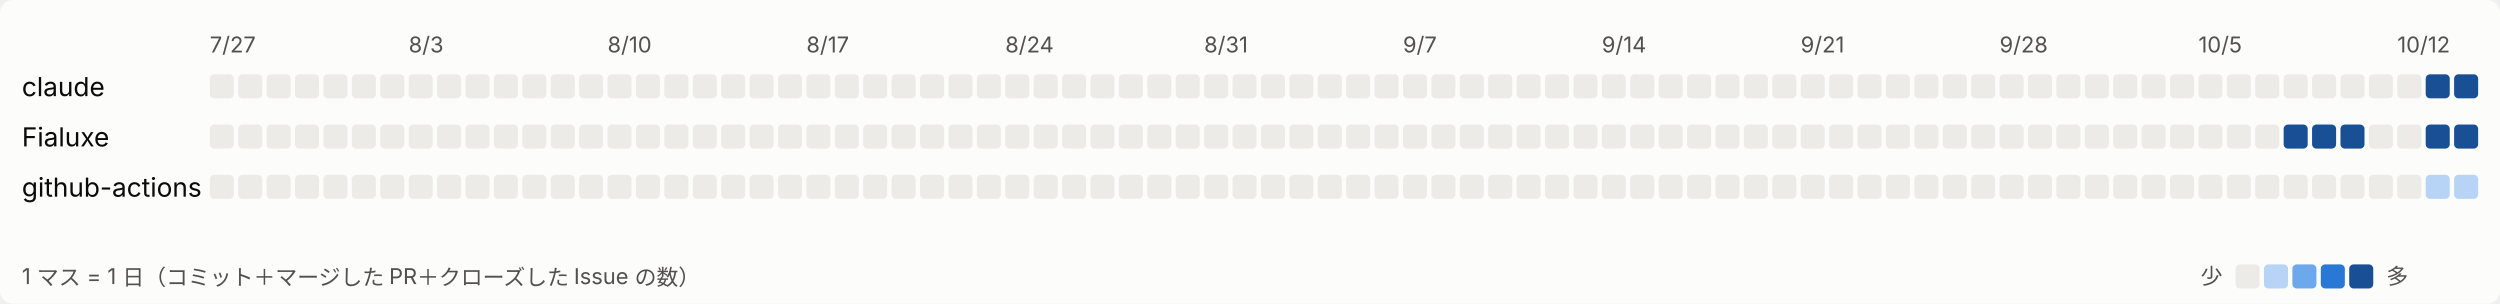
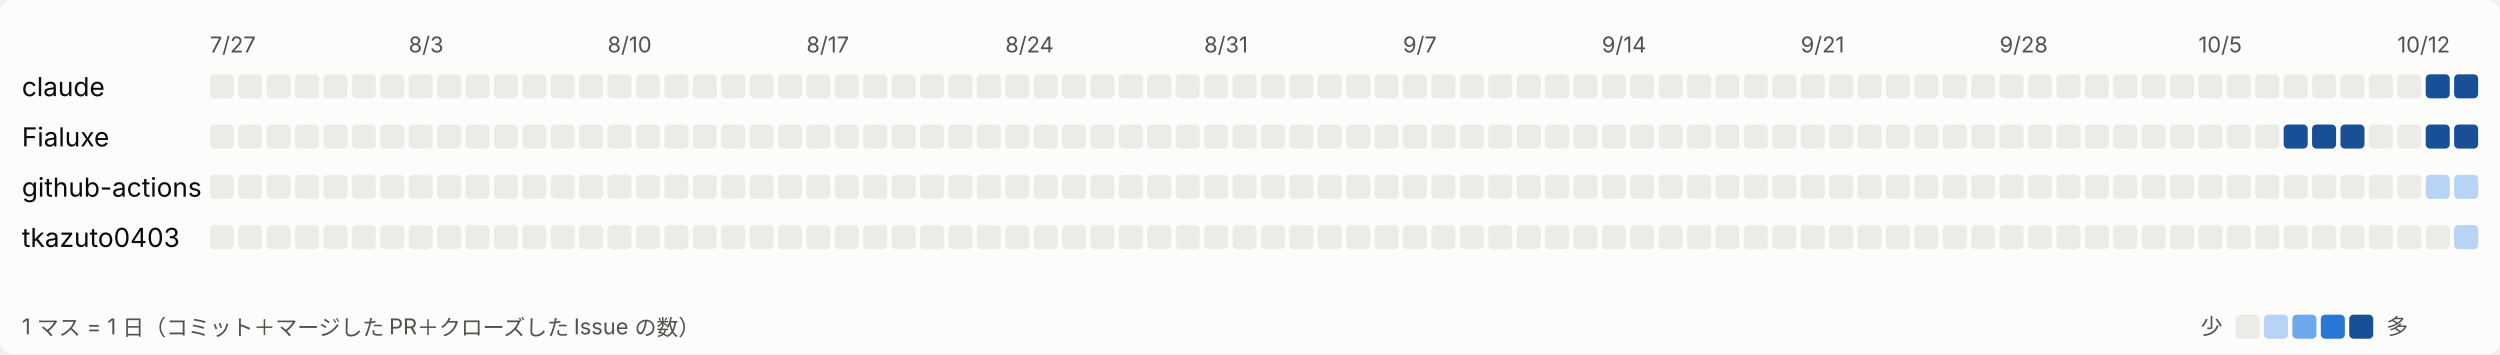
- <svg xmlns="http://www.w3.org/2000/svg" width="1144" height="139" viewBox="0 0 1144 139" role="img" aria-label="日ごとの活動">
+ <svg xmlns="http://www.w3.org/2000/svg" width="1144" height="162" viewBox="0 0 1144 162" role="img" aria-label="日ごとの活動">
  <style>
svg{font-family:system-ui,-apple-system,'Segoe UI','Hiragino Sans','Noto Sans JP',sans-serif}
.bg{fill:#fcfcfb}.t1{fill:#0b0b0b;font-size:12px}.t2{fill:#52514e;font-size:10px}.l0{fill:#ecebe8}.l1{fill:#b7d3f6}.l2{fill:#6da7ec}.l3{fill:#2a78d6}.l4{fill:#184f95}
@media (prefers-color-scheme: dark){.bg{fill:#1a1a19}.t1{fill:#ffffff}.t2{fill:#c3c2b7}.l0{fill:#2c2c2a}.l1{fill:#184f95}.l2{fill:#256abf}.l3{fill:#3987e5}.l4{fill:#86b6ef}}
</style>
-   <rect class="bg" width="1144" height="139" rx="6" />
+   <rect class="bg" width="1144" height="162" rx="6" />
  <text class="t2" x="96" y="24">7/27</text>
  <text class="t2" x="187" y="24">8/3</text>
  <text class="t2" x="278" y="24">8/10</text>
  <text class="t2" x="369" y="24">8/17</text>
  <text class="t2" x="460" y="24">8/24</text>
  <text class="t2" x="551" y="24">8/31</text>
  <text class="t2" x="642" y="24">9/7</text>
  <text class="t2" x="733" y="24">9/14</text>
  <text class="t2" x="824" y="24">9/21</text>
  <text class="t2" x="915" y="24">9/28</text>
  <text class="t2" x="1006" y="24">10/5</text>
  <text class="t2" x="1097" y="24">10/12</text>
  <text class="t1" x="10" y="44">claude</text>
  <rect class="l0" x="96" y="34" width="11" height="11" rx="2" />
  <rect class="l0" x="109" y="34" width="11" height="11" rx="2" />
  <rect class="l0" x="122" y="34" width="11" height="11" rx="2" />
  <rect class="l0" x="135" y="34" width="11" height="11" rx="2" />
  <rect class="l0" x="148" y="34" width="11" height="11" rx="2" />
  <rect class="l0" x="161" y="34" width="11" height="11" rx="2" />
  <rect class="l0" x="174" y="34" width="11" height="11" rx="2" />
  <rect class="l0" x="187" y="34" width="11" height="11" rx="2" />
  <rect class="l0" x="200" y="34" width="11" height="11" rx="2" />
  <rect class="l0" x="213" y="34" width="11" height="11" rx="2" />
  <rect class="l0" x="226" y="34" width="11" height="11" rx="2" />
  <rect class="l0" x="239" y="34" width="11" height="11" rx="2" />
  <rect class="l0" x="252" y="34" width="11" height="11" rx="2" />
  <rect class="l0" x="265" y="34" width="11" height="11" rx="2" />
  <rect class="l0" x="278" y="34" width="11" height="11" rx="2" />
  <rect class="l0" x="291" y="34" width="11" height="11" rx="2" />
  <rect class="l0" x="304" y="34" width="11" height="11" rx="2" />
  <rect class="l0" x="317" y="34" width="11" height="11" rx="2" />
  <rect class="l0" x="330" y="34" width="11" height="11" rx="2" />
  <rect class="l0" x="343" y="34" width="11" height="11" rx="2" />
  <rect class="l0" x="356" y="34" width="11" height="11" rx="2" />
  <rect class="l0" x="369" y="34" width="11" height="11" rx="2" />
  <rect class="l0" x="382" y="34" width="11" height="11" rx="2" />
  <rect class="l0" x="395" y="34" width="11" height="11" rx="2" />
  <rect class="l0" x="408" y="34" width="11" height="11" rx="2" />
  <rect class="l0" x="421" y="34" width="11" height="11" rx="2" />
  <rect class="l0" x="434" y="34" width="11" height="11" rx="2" />
  <rect class="l0" x="447" y="34" width="11" height="11" rx="2" />
  <rect class="l0" x="460" y="34" width="11" height="11" rx="2" />
  <rect class="l0" x="473" y="34" width="11" height="11" rx="2" />
  <rect class="l0" x="486" y="34" width="11" height="11" rx="2" />
  <rect class="l0" x="499" y="34" width="11" height="11" rx="2" />
  <rect class="l0" x="512" y="34" width="11" height="11" rx="2" />
  <rect class="l0" x="525" y="34" width="11" height="11" rx="2" />
  <rect class="l0" x="538" y="34" width="11" height="11" rx="2" />
  <rect class="l0" x="551" y="34" width="11" height="11" rx="2" />
  <rect class="l0" x="564" y="34" width="11" height="11" rx="2" />
  <rect class="l0" x="577" y="34" width="11" height="11" rx="2" />
  <rect class="l0" x="590" y="34" width="11" height="11" rx="2" />
  <rect class="l0" x="603" y="34" width="11" height="11" rx="2" />
  <rect class="l0" x="616" y="34" width="11" height="11" rx="2" />
  <rect class="l0" x="629" y="34" width="11" height="11" rx="2" />
  <rect class="l0" x="642" y="34" width="11" height="11" rx="2" />
  <rect class="l0" x="655" y="34" width="11" height="11" rx="2" />
  <rect class="l0" x="668" y="34" width="11" height="11" rx="2" />
  <rect class="l0" x="681" y="34" width="11" height="11" rx="2" />
  <rect class="l0" x="694" y="34" width="11" height="11" rx="2" />
  <rect class="l0" x="707" y="34" width="11" height="11" rx="2" />
  <rect class="l0" x="720" y="34" width="11" height="11" rx="2" />
  <rect class="l0" x="733" y="34" width="11" height="11" rx="2" />
  <rect class="l0" x="746" y="34" width="11" height="11" rx="2" />
  <rect class="l0" x="759" y="34" width="11" height="11" rx="2" />
  <rect class="l0" x="772" y="34" width="11" height="11" rx="2" />
  <rect class="l0" x="785" y="34" width="11" height="11" rx="2" />
  <rect class="l0" x="798" y="34" width="11" height="11" rx="2" />
  <rect class="l0" x="811" y="34" width="11" height="11" rx="2" />
  <rect class="l0" x="824" y="34" width="11" height="11" rx="2" />
  <rect class="l0" x="837" y="34" width="11" height="11" rx="2" />
  <rect class="l0" x="850" y="34" width="11" height="11" rx="2" />
  <rect class="l0" x="863" y="34" width="11" height="11" rx="2" />
  <rect class="l0" x="876" y="34" width="11" height="11" rx="2" />
  <rect class="l0" x="889" y="34" width="11" height="11" rx="2" />
  <rect class="l0" x="902" y="34" width="11" height="11" rx="2" />
  <rect class="l0" x="915" y="34" width="11" height="11" rx="2" />
  <rect class="l0" x="928" y="34" width="11" height="11" rx="2" />
  <rect class="l0" x="941" y="34" width="11" height="11" rx="2" />
  <rect class="l0" x="954" y="34" width="11" height="11" rx="2" />
  <rect class="l0" x="967" y="34" width="11" height="11" rx="2" />
  <rect class="l0" x="980" y="34" width="11" height="11" rx="2" />
  <rect class="l0" x="993" y="34" width="11" height="11" rx="2" />
  <rect class="l0" x="1006" y="34" width="11" height="11" rx="2" />
  <rect class="l0" x="1019" y="34" width="11" height="11" rx="2" />
  <rect class="l0" x="1032" y="34" width="11" height="11" rx="2" />
  <rect class="l0" x="1045" y="34" width="11" height="11" rx="2" />
  <rect class="l0" x="1058" y="34" width="11" height="11" rx="2" />
  <rect class="l0" x="1071" y="34" width="11" height="11" rx="2" />
  <rect class="l0" x="1084" y="34" width="11" height="11" rx="2" />
  <rect class="l0" x="1097" y="34" width="11" height="11" rx="2" />
  <rect class="l4" x="1110" y="34" width="11" height="11" rx="2" />
  <rect class="l4" x="1123" y="34" width="11" height="11" rx="2" />
  <text class="t1" x="10" y="67">Fialuxe</text>
  <rect class="l0" x="96" y="57" width="11" height="11" rx="2" />
  <rect class="l0" x="109" y="57" width="11" height="11" rx="2" />
  <rect class="l0" x="122" y="57" width="11" height="11" rx="2" />
  <rect class="l0" x="135" y="57" width="11" height="11" rx="2" />
  <rect class="l0" x="148" y="57" width="11" height="11" rx="2" />
  <rect class="l0" x="161" y="57" width="11" height="11" rx="2" />
  <rect class="l0" x="174" y="57" width="11" height="11" rx="2" />
  <rect class="l0" x="187" y="57" width="11" height="11" rx="2" />
  <rect class="l0" x="200" y="57" width="11" height="11" rx="2" />
  <rect class="l0" x="213" y="57" width="11" height="11" rx="2" />
  <rect class="l0" x="226" y="57" width="11" height="11" rx="2" />
  <rect class="l0" x="239" y="57" width="11" height="11" rx="2" />
  <rect class="l0" x="252" y="57" width="11" height="11" rx="2" />
  <rect class="l0" x="265" y="57" width="11" height="11" rx="2" />
  <rect class="l0" x="278" y="57" width="11" height="11" rx="2" />
  <rect class="l0" x="291" y="57" width="11" height="11" rx="2" />
  <rect class="l0" x="304" y="57" width="11" height="11" rx="2" />
  <rect class="l0" x="317" y="57" width="11" height="11" rx="2" />
  <rect class="l0" x="330" y="57" width="11" height="11" rx="2" />
  <rect class="l0" x="343" y="57" width="11" height="11" rx="2" />
  <rect class="l0" x="356" y="57" width="11" height="11" rx="2" />
  <rect class="l0" x="369" y="57" width="11" height="11" rx="2" />
  <rect class="l0" x="382" y="57" width="11" height="11" rx="2" />
  <rect class="l0" x="395" y="57" width="11" height="11" rx="2" />
  <rect class="l0" x="408" y="57" width="11" height="11" rx="2" />
  <rect class="l0" x="421" y="57" width="11" height="11" rx="2" />
  <rect class="l0" x="434" y="57" width="11" height="11" rx="2" />
  <rect class="l0" x="447" y="57" width="11" height="11" rx="2" />
  <rect class="l0" x="460" y="57" width="11" height="11" rx="2" />
  <rect class="l0" x="473" y="57" width="11" height="11" rx="2" />
  <rect class="l0" x="486" y="57" width="11" height="11" rx="2" />
  <rect class="l0" x="499" y="57" width="11" height="11" rx="2" />
  <rect class="l0" x="512" y="57" width="11" height="11" rx="2" />
  <rect class="l0" x="525" y="57" width="11" height="11" rx="2" />
  <rect class="l0" x="538" y="57" width="11" height="11" rx="2" />
  <rect class="l0" x="551" y="57" width="11" height="11" rx="2" />
  <rect class="l0" x="564" y="57" width="11" height="11" rx="2" />
  <rect class="l0" x="577" y="57" width="11" height="11" rx="2" />
  <rect class="l0" x="590" y="57" width="11" height="11" rx="2" />
  <rect class="l0" x="603" y="57" width="11" height="11" rx="2" />
  <rect class="l0" x="616" y="57" width="11" height="11" rx="2" />
  <rect class="l0" x="629" y="57" width="11" height="11" rx="2" />
  <rect class="l0" x="642" y="57" width="11" height="11" rx="2" />
  <rect class="l0" x="655" y="57" width="11" height="11" rx="2" />
  <rect class="l0" x="668" y="57" width="11" height="11" rx="2" />
  <rect class="l0" x="681" y="57" width="11" height="11" rx="2" />
  <rect class="l0" x="694" y="57" width="11" height="11" rx="2" />
  <rect class="l0" x="707" y="57" width="11" height="11" rx="2" />
  <rect class="l0" x="720" y="57" width="11" height="11" rx="2" />
  <rect class="l0" x="733" y="57" width="11" height="11" rx="2" />
  <rect class="l0" x="746" y="57" width="11" height="11" rx="2" />
  <rect class="l0" x="759" y="57" width="11" height="11" rx="2" />
  <rect class="l0" x="772" y="57" width="11" height="11" rx="2" />
  <rect class="l0" x="785" y="57" width="11" height="11" rx="2" />
  <rect class="l0" x="798" y="57" width="11" height="11" rx="2" />
  <rect class="l0" x="811" y="57" width="11" height="11" rx="2" />
  <rect class="l0" x="824" y="57" width="11" height="11" rx="2" />
  <rect class="l0" x="837" y="57" width="11" height="11" rx="2" />
  <rect class="l0" x="850" y="57" width="11" height="11" rx="2" />
  <rect class="l0" x="863" y="57" width="11" height="11" rx="2" />
  <rect class="l0" x="876" y="57" width="11" height="11" rx="2" />
  <rect class="l0" x="889" y="57" width="11" height="11" rx="2" />
  <rect class="l0" x="902" y="57" width="11" height="11" rx="2" />
  <rect class="l0" x="915" y="57" width="11" height="11" rx="2" />
  <rect class="l0" x="928" y="57" width="11" height="11" rx="2" />
  <rect class="l0" x="941" y="57" width="11" height="11" rx="2" />
  <rect class="l0" x="954" y="57" width="11" height="11" rx="2" />
  <rect class="l0" x="967" y="57" width="11" height="11" rx="2" />
  <rect class="l0" x="980" y="57" width="11" height="11" rx="2" />
  <rect class="l0" x="993" y="57" width="11" height="11" rx="2" />
  <rect class="l0" x="1006" y="57" width="11" height="11" rx="2" />
  <rect class="l0" x="1019" y="57" width="11" height="11" rx="2" />
  <rect class="l0" x="1032" y="57" width="11" height="11" rx="2" />
  <rect class="l4" x="1045" y="57" width="11" height="11" rx="2" />
  <rect class="l4" x="1058" y="57" width="11" height="11" rx="2" />
  <rect class="l4" x="1071" y="57" width="11" height="11" rx="2" />
  <rect class="l0" x="1084" y="57" width="11" height="11" rx="2" />
  <rect class="l0" x="1097" y="57" width="11" height="11" rx="2" />
  <rect class="l4" x="1110" y="57" width="11" height="11" rx="2" />
  <rect class="l4" x="1123" y="57" width="11" height="11" rx="2" />
  <text class="t1" x="10" y="90">github-actions</text>
  <rect class="l0" x="96" y="80" width="11" height="11" rx="2" />
  <rect class="l0" x="109" y="80" width="11" height="11" rx="2" />
  <rect class="l0" x="122" y="80" width="11" height="11" rx="2" />
  <rect class="l0" x="135" y="80" width="11" height="11" rx="2" />
  <rect class="l0" x="148" y="80" width="11" height="11" rx="2" />
  <rect class="l0" x="161" y="80" width="11" height="11" rx="2" />
  <rect class="l0" x="174" y="80" width="11" height="11" rx="2" />
  <rect class="l0" x="187" y="80" width="11" height="11" rx="2" />
  <rect class="l0" x="200" y="80" width="11" height="11" rx="2" />
  <rect class="l0" x="213" y="80" width="11" height="11" rx="2" />
  <rect class="l0" x="226" y="80" width="11" height="11" rx="2" />
  <rect class="l0" x="239" y="80" width="11" height="11" rx="2" />
  <rect class="l0" x="252" y="80" width="11" height="11" rx="2" />
  <rect class="l0" x="265" y="80" width="11" height="11" rx="2" />
  <rect class="l0" x="278" y="80" width="11" height="11" rx="2" />
  <rect class="l0" x="291" y="80" width="11" height="11" rx="2" />
  <rect class="l0" x="304" y="80" width="11" height="11" rx="2" />
  <rect class="l0" x="317" y="80" width="11" height="11" rx="2" />
  <rect class="l0" x="330" y="80" width="11" height="11" rx="2" />
  <rect class="l0" x="343" y="80" width="11" height="11" rx="2" />
  <rect class="l0" x="356" y="80" width="11" height="11" rx="2" />
  <rect class="l0" x="369" y="80" width="11" height="11" rx="2" />
  <rect class="l0" x="382" y="80" width="11" height="11" rx="2" />
  <rect class="l0" x="395" y="80" width="11" height="11" rx="2" />
  <rect class="l0" x="408" y="80" width="11" height="11" rx="2" />
  <rect class="l0" x="421" y="80" width="11" height="11" rx="2" />
  <rect class="l0" x="434" y="80" width="11" height="11" rx="2" />
  <rect class="l0" x="447" y="80" width="11" height="11" rx="2" />
  <rect class="l0" x="460" y="80" width="11" height="11" rx="2" />
  <rect class="l0" x="473" y="80" width="11" height="11" rx="2" />
  <rect class="l0" x="486" y="80" width="11" height="11" rx="2" />
  <rect class="l0" x="499" y="80" width="11" height="11" rx="2" />
  <rect class="l0" x="512" y="80" width="11" height="11" rx="2" />
  <rect class="l0" x="525" y="80" width="11" height="11" rx="2" />
  <rect class="l0" x="538" y="80" width="11" height="11" rx="2" />
  <rect class="l0" x="551" y="80" width="11" height="11" rx="2" />
  <rect class="l0" x="564" y="80" width="11" height="11" rx="2" />
  <rect class="l0" x="577" y="80" width="11" height="11" rx="2" />
  <rect class="l0" x="590" y="80" width="11" height="11" rx="2" />
  <rect class="l0" x="603" y="80" width="11" height="11" rx="2" />
  <rect class="l0" x="616" y="80" width="11" height="11" rx="2" />
  <rect class="l0" x="629" y="80" width="11" height="11" rx="2" />
  <rect class="l0" x="642" y="80" width="11" height="11" rx="2" />
  <rect class="l0" x="655" y="80" width="11" height="11" rx="2" />
  <rect class="l0" x="668" y="80" width="11" height="11" rx="2" />
  <rect class="l0" x="681" y="80" width="11" height="11" rx="2" />
  <rect class="l0" x="694" y="80" width="11" height="11" rx="2" />
  <rect class="l0" x="707" y="80" width="11" height="11" rx="2" />
  <rect class="l0" x="720" y="80" width="11" height="11" rx="2" />
  <rect class="l0" x="733" y="80" width="11" height="11" rx="2" />
  <rect class="l0" x="746" y="80" width="11" height="11" rx="2" />
  <rect class="l0" x="759" y="80" width="11" height="11" rx="2" />
  <rect class="l0" x="772" y="80" width="11" height="11" rx="2" />
  <rect class="l0" x="785" y="80" width="11" height="11" rx="2" />
  <rect class="l0" x="798" y="80" width="11" height="11" rx="2" />
  <rect class="l0" x="811" y="80" width="11" height="11" rx="2" />
  <rect class="l0" x="824" y="80" width="11" height="11" rx="2" />
  <rect class="l0" x="837" y="80" width="11" height="11" rx="2" />
  <rect class="l0" x="850" y="80" width="11" height="11" rx="2" />
  <rect class="l0" x="863" y="80" width="11" height="11" rx="2" />
  <rect class="l0" x="876" y="80" width="11" height="11" rx="2" />
  <rect class="l0" x="889" y="80" width="11" height="11" rx="2" />
  <rect class="l0" x="902" y="80" width="11" height="11" rx="2" />
  <rect class="l0" x="915" y="80" width="11" height="11" rx="2" />
  <rect class="l0" x="928" y="80" width="11" height="11" rx="2" />
  <rect class="l0" x="941" y="80" width="11" height="11" rx="2" />
  <rect class="l0" x="954" y="80" width="11" height="11" rx="2" />
  <rect class="l0" x="967" y="80" width="11" height="11" rx="2" />
  <rect class="l0" x="980" y="80" width="11" height="11" rx="2" />
  <rect class="l0" x="993" y="80" width="11" height="11" rx="2" />
  <rect class="l0" x="1006" y="80" width="11" height="11" rx="2" />
  <rect class="l0" x="1019" y="80" width="11" height="11" rx="2" />
  <rect class="l0" x="1032" y="80" width="11" height="11" rx="2" />
  <rect class="l0" x="1045" y="80" width="11" height="11" rx="2" />
  <rect class="l0" x="1058" y="80" width="11" height="11" rx="2" />
  <rect class="l0" x="1071" y="80" width="11" height="11" rx="2" />
  <rect class="l0" x="1084" y="80" width="11" height="11" rx="2" />
  <rect class="l0" x="1097" y="80" width="11" height="11" rx="2" />
  <rect class="l1" x="1110" y="80" width="11" height="11" rx="2" />
  <rect class="l1" x="1123" y="80" width="11" height="11" rx="2" />
-   <text class="t2" x="10" y="130">1 マス = 1 日（コミット＋マージした PR＋クローズした Issue の数）</text>
-   <text class="t2" x="1007" y="130">少</text>
-   <rect class="l0" x="1023" y="121" width="11" height="11" rx="2" />
-   <rect class="l1" x="1036" y="121" width="11" height="11" rx="2" />
-   <rect class="l2" x="1049" y="121" width="11" height="11" rx="2" />
-   <rect class="l3" x="1062" y="121" width="11" height="11" rx="2" />
-   <rect class="l4" x="1075" y="121" width="11" height="11" rx="2" />
-   <text class="t2" x="1092" y="130">多</text>
+   <text class="t1" x="10" y="113">tkazuto0403</text>
+   <rect class="l0" x="96" y="103" width="11" height="11" rx="2" />
+   <rect class="l0" x="109" y="103" width="11" height="11" rx="2" />
+   <rect class="l0" x="122" y="103" width="11" height="11" rx="2" />
+   <rect class="l0" x="135" y="103" width="11" height="11" rx="2" />
+   <rect class="l0" x="148" y="103" width="11" height="11" rx="2" />
+   <rect class="l0" x="161" y="103" width="11" height="11" rx="2" />
+   <rect class="l0" x="174" y="103" width="11" height="11" rx="2" />
+   <rect class="l0" x="187" y="103" width="11" height="11" rx="2" />
+   <rect class="l0" x="200" y="103" width="11" height="11" rx="2" />
+   <rect class="l0" x="213" y="103" width="11" height="11" rx="2" />
+   <rect class="l0" x="226" y="103" width="11" height="11" rx="2" />
+   <rect class="l0" x="239" y="103" width="11" height="11" rx="2" />
+   <rect class="l0" x="252" y="103" width="11" height="11" rx="2" />
+   <rect class="l0" x="265" y="103" width="11" height="11" rx="2" />
+   <rect class="l0" x="278" y="103" width="11" height="11" rx="2" />
+   <rect class="l0" x="291" y="103" width="11" height="11" rx="2" />
+   <rect class="l0" x="304" y="103" width="11" height="11" rx="2" />
+   <rect class="l0" x="317" y="103" width="11" height="11" rx="2" />
+   <rect class="l0" x="330" y="103" width="11" height="11" rx="2" />
+   <rect class="l0" x="343" y="103" width="11" height="11" rx="2" />
+   <rect class="l0" x="356" y="103" width="11" height="11" rx="2" />
+   <rect class="l0" x="369" y="103" width="11" height="11" rx="2" />
+   <rect class="l0" x="382" y="103" width="11" height="11" rx="2" />
+   <rect class="l0" x="395" y="103" width="11" height="11" rx="2" />
+   <rect class="l0" x="408" y="103" width="11" height="11" rx="2" />
+   <rect class="l0" x="421" y="103" width="11" height="11" rx="2" />
+   <rect class="l0" x="434" y="103" width="11" height="11" rx="2" />
+   <rect class="l0" x="447" y="103" width="11" height="11" rx="2" />
+   <rect class="l0" x="460" y="103" width="11" height="11" rx="2" />
+   <rect class="l0" x="473" y="103" width="11" height="11" rx="2" />
+   <rect class="l0" x="486" y="103" width="11" height="11" rx="2" />
+   <rect class="l0" x="499" y="103" width="11" height="11" rx="2" />
+   <rect class="l0" x="512" y="103" width="11" height="11" rx="2" />
+   <rect class="l0" x="525" y="103" width="11" height="11" rx="2" />
+   <rect class="l0" x="538" y="103" width="11" height="11" rx="2" />
+   <rect class="l0" x="551" y="103" width="11" height="11" rx="2" />
+   <rect class="l0" x="564" y="103" width="11" height="11" rx="2" />
+   <rect class="l0" x="577" y="103" width="11" height="11" rx="2" />
+   <rect class="l0" x="590" y="103" width="11" height="11" rx="2" />
+   <rect class="l0" x="603" y="103" width="11" height="11" rx="2" />
+   <rect class="l0" x="616" y="103" width="11" height="11" rx="2" />
+   <rect class="l0" x="629" y="103" width="11" height="11" rx="2" />
+   <rect class="l0" x="642" y="103" width="11" height="11" rx="2" />
+   <rect class="l0" x="655" y="103" width="11" height="11" rx="2" />
+   <rect class="l0" x="668" y="103" width="11" height="11" rx="2" />
+   <rect class="l0" x="681" y="103" width="11" height="11" rx="2" />
+   <rect class="l0" x="694" y="103" width="11" height="11" rx="2" />
+   <rect class="l0" x="707" y="103" width="11" height="11" rx="2" />
+   <rect class="l0" x="720" y="103" width="11" height="11" rx="2" />
+   <rect class="l0" x="733" y="103" width="11" height="11" rx="2" />
+   <rect class="l0" x="746" y="103" width="11" height="11" rx="2" />
+   <rect class="l0" x="759" y="103" width="11" height="11" rx="2" />
+   <rect class="l0" x="772" y="103" width="11" height="11" rx="2" />
+   <rect class="l0" x="785" y="103" width="11" height="11" rx="2" />
+   <rect class="l0" x="798" y="103" width="11" height="11" rx="2" />
+   <rect class="l0" x="811" y="103" width="11" height="11" rx="2" />
+   <rect class="l0" x="824" y="103" width="11" height="11" rx="2" />
+   <rect class="l0" x="837" y="103" width="11" height="11" rx="2" />
+   <rect class="l0" x="850" y="103" width="11" height="11" rx="2" />
+   <rect class="l0" x="863" y="103" width="11" height="11" rx="2" />
+   <rect class="l0" x="876" y="103" width="11" height="11" rx="2" />
+   <rect class="l0" x="889" y="103" width="11" height="11" rx="2" />
+   <rect class="l0" x="902" y="103" width="11" height="11" rx="2" />
+   <rect class="l0" x="915" y="103" width="11" height="11" rx="2" />
+   <rect class="l0" x="928" y="103" width="11" height="11" rx="2" />
+   <rect class="l0" x="941" y="103" width="11" height="11" rx="2" />
+   <rect class="l0" x="954" y="103" width="11" height="11" rx="2" />
+   <rect class="l0" x="967" y="103" width="11" height="11" rx="2" />
+   <rect class="l0" x="980" y="103" width="11" height="11" rx="2" />
+   <rect class="l0" x="993" y="103" width="11" height="11" rx="2" />
+   <rect class="l0" x="1006" y="103" width="11" height="11" rx="2" />
+   <rect class="l0" x="1019" y="103" width="11" height="11" rx="2" />
+   <rect class="l0" x="1032" y="103" width="11" height="11" rx="2" />
+   <rect class="l0" x="1045" y="103" width="11" height="11" rx="2" />
+   <rect class="l0" x="1058" y="103" width="11" height="11" rx="2" />
+   <rect class="l0" x="1071" y="103" width="11" height="11" rx="2" />
+   <rect class="l0" x="1084" y="103" width="11" height="11" rx="2" />
+   <rect class="l0" x="1097" y="103" width="11" height="11" rx="2" />
+   <rect class="l0" x="1110" y="103" width="11" height="11" rx="2" />
+   <rect class="l1" x="1123" y="103" width="11" height="11" rx="2" />
+   <text class="t2" x="10" y="153">1 マス = 1 日（コミット＋マージした PR＋クローズした Issue の数）</text>
+   <text class="t2" x="1007" y="153">少</text>
+   <rect class="l0" x="1023" y="144" width="11" height="11" rx="2" />
+   <rect class="l1" x="1036" y="144" width="11" height="11" rx="2" />
+   <rect class="l2" x="1049" y="144" width="11" height="11" rx="2" />
+   <rect class="l3" x="1062" y="144" width="11" height="11" rx="2" />
+   <rect class="l4" x="1075" y="144" width="11" height="11" rx="2" />
+   <text class="t2" x="1092" y="153">多</text>
</svg>
